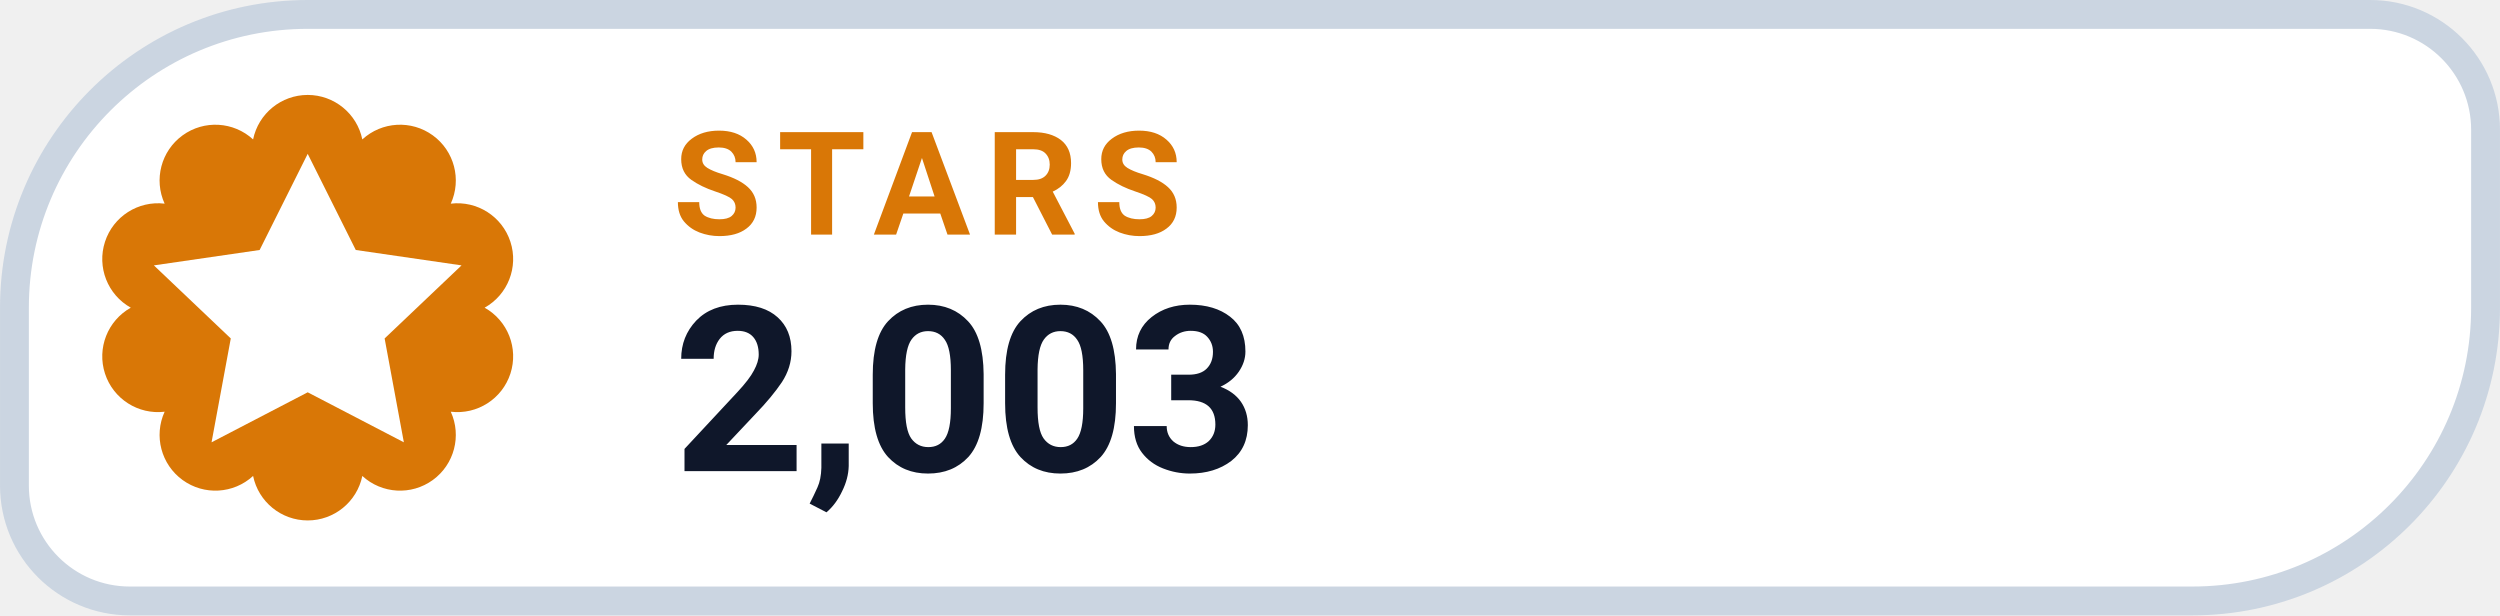
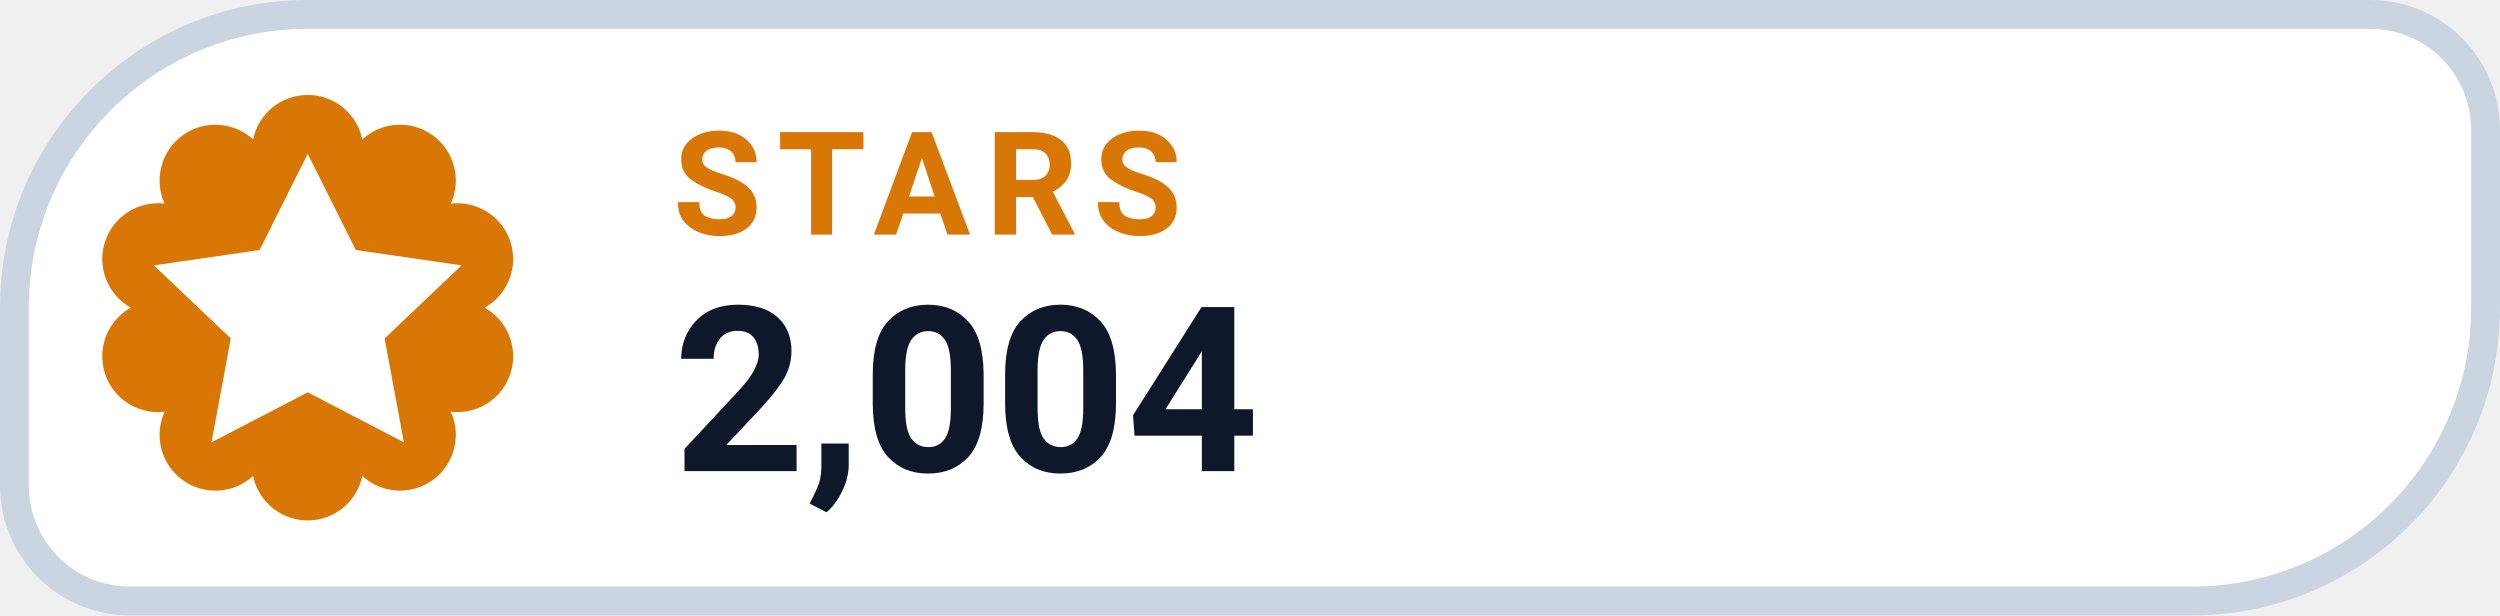
- <svg xmlns="http://www.w3.org/2000/svg" width="126" height="31.015" viewBox="0 0 130 32" role="img" aria-label="STARS 2,003">
+ <svg xmlns="http://www.w3.org/2000/svg" width="126" height="31.015" viewBox="0 0 130 32" role="img" aria-label="STARS 2,004">
  <path d="M 16.00 0.75 H 123.25 A 6.00 6.00 0 0 1 129.25 6.75 V 16.00 A 15.25 15.25 0 0 1 114.00 31.25 H 6.75 A 6.00 6.00 0 0 1 0.75 25.25 V 16.00 A 15.25 15.25 0 0 1 16.00 0.75 Z" fill="#FFFFFF" stroke="#CBD5E1" stroke-width="1.5" />
  <path d="M 13.16 7.25 A 2.90 2.90 0 0 1 18.84 7.25 A 2.90 2.90 0 0 1 23.44 10.59 A 2.90 2.90 0 0 1 25.20 16.00 A 2.90 2.90 0 0 1 23.44 21.41 A 2.90 2.90 0 0 1 18.84 24.75 A 2.90 2.90 0 0 1 13.16 24.75 A 2.90 2.90 0 0 1 8.56 21.41 A 2.90 2.90 0 0 1 6.80 16.00 A 2.90 2.90 0 0 1 8.56 10.59 A 2.90 2.90 0 0 1 13.16 7.25 Z" fill="#D97706" />
  <g transform="translate(16 16)" style="color:#FFFFFF;">
    <path d="M0 -8 l2.5 5 5.5 .8 -4 3.8 1 5.4 -5 -2.6 -5 2.6 1 -5.4 -4 -3.8 5.5 -.8 Z" fill="currentColor" />
  </g>
  <text x="35" y="12.2" fill="#D97706" font-family="-apple-system,BlinkMacSystemFont,'Segoe UI',Roboto,Helvetica,Arial,sans-serif" font-size="7.5" font-weight="700" letter-spacing=".8">STARS</text>
-   <text x="35" y="24.5" fill="#0F172A" font-family="-apple-system,BlinkMacSystemFont,'Segoe UI',Roboto,Helvetica,Arial,sans-serif" font-size="12" font-weight="750">2,003</text>
+   <text x="35" y="24.5" fill="#0F172A" font-family="-apple-system,BlinkMacSystemFont,'Segoe UI',Roboto,Helvetica,Arial,sans-serif" font-size="12" font-weight="750">2,004</text>
</svg>
